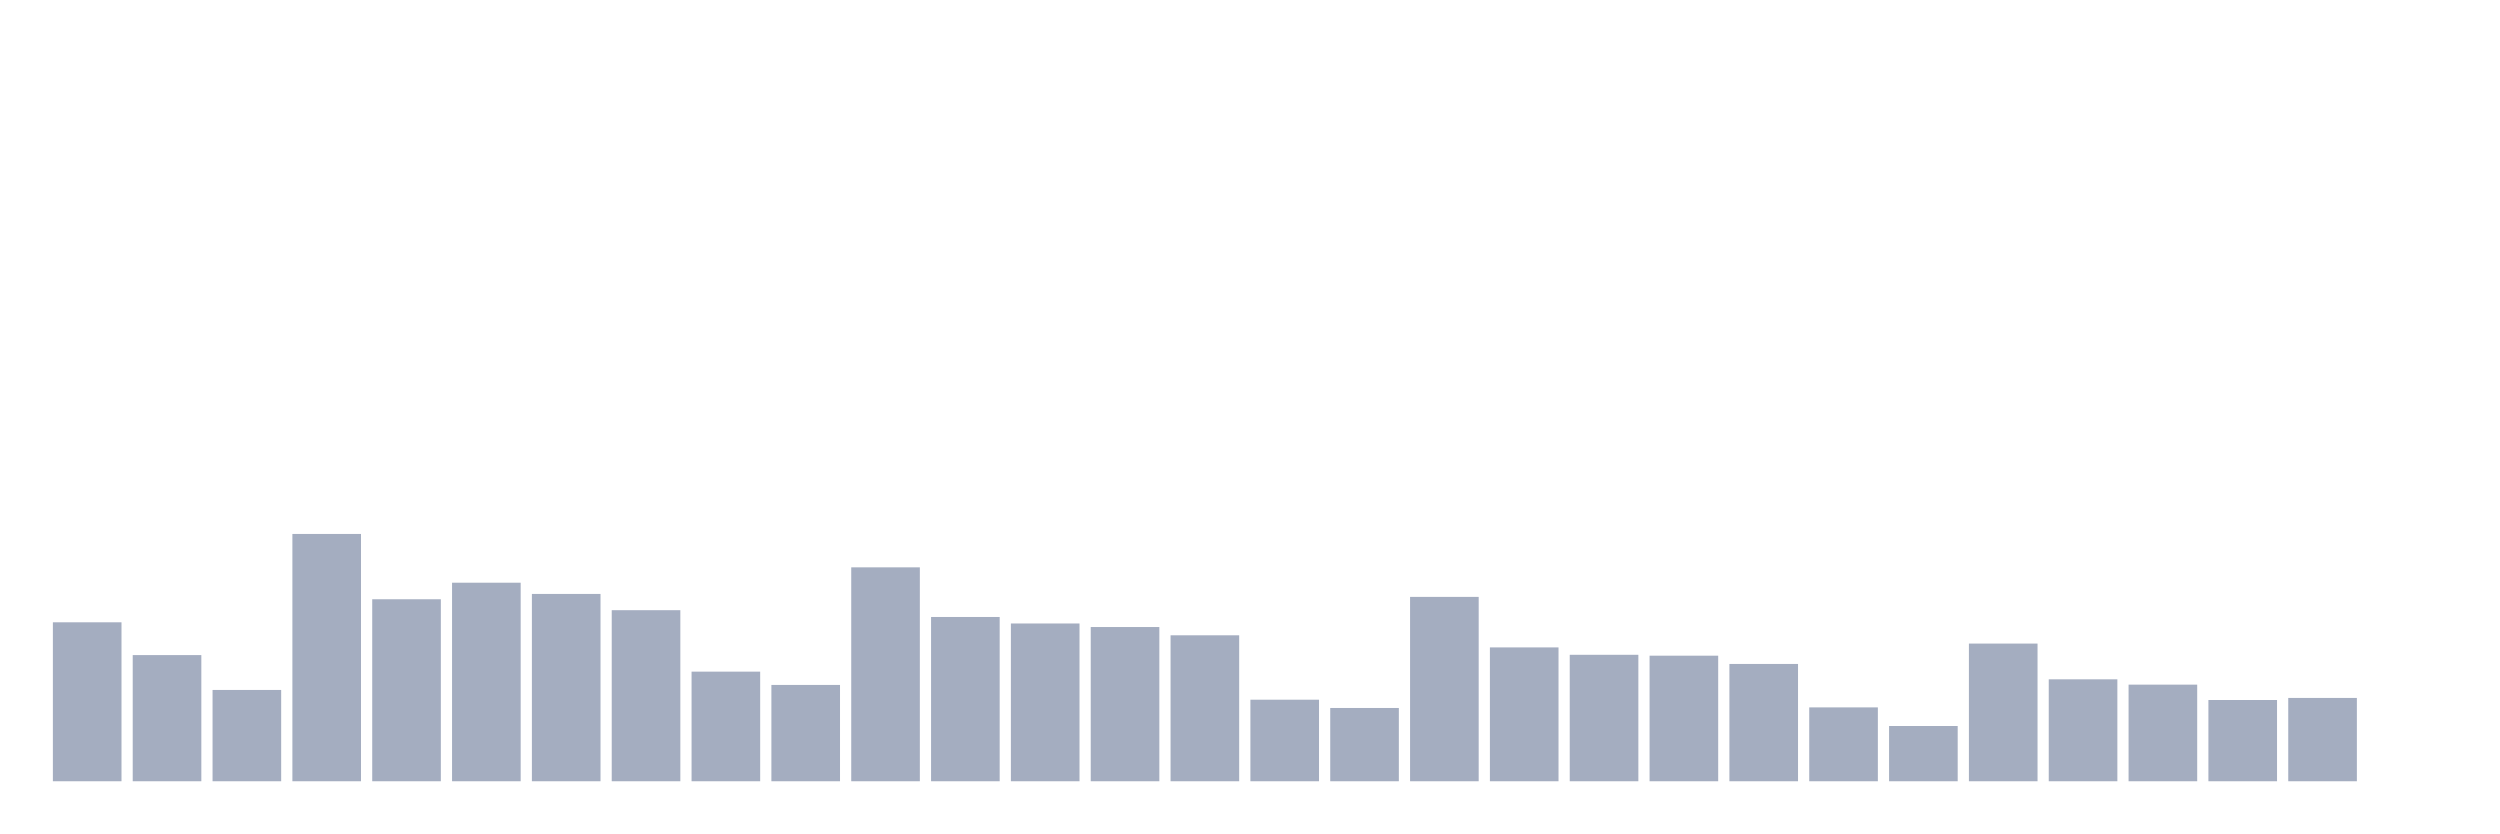
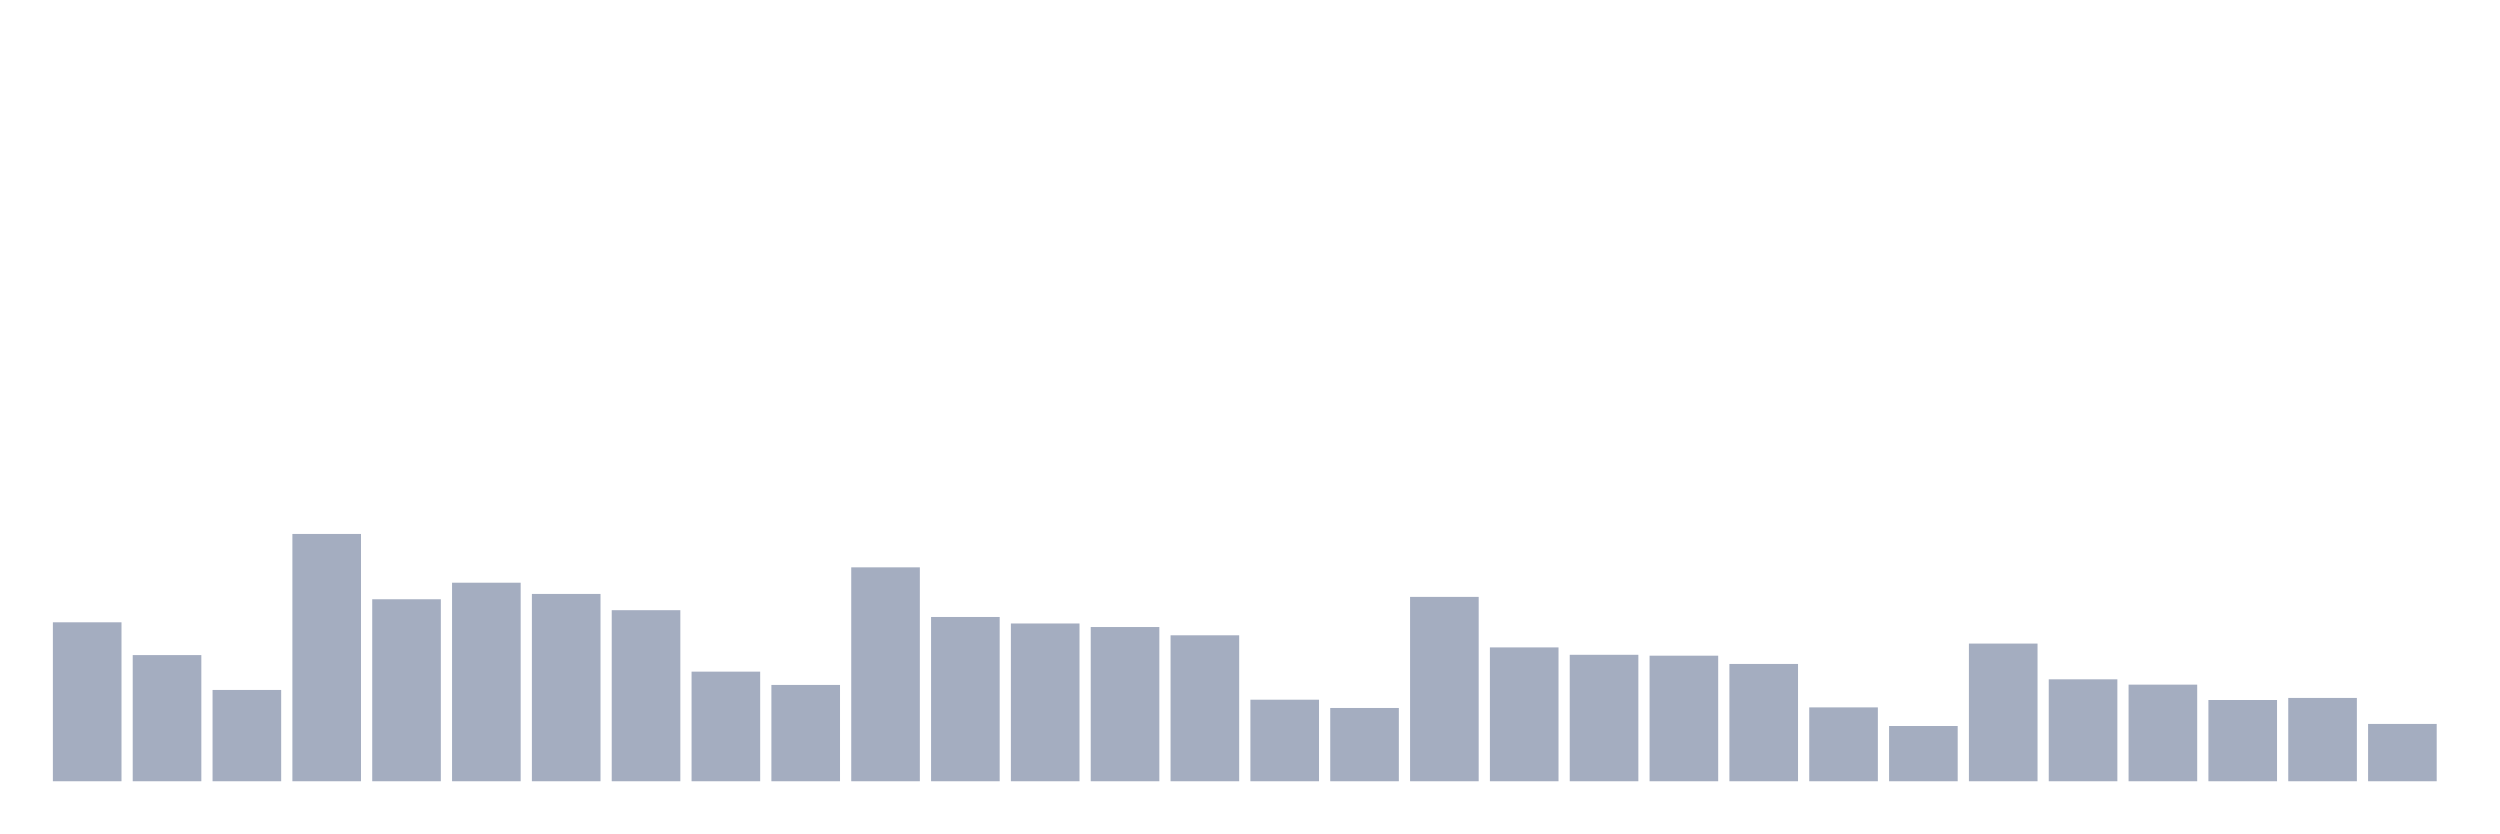
<svg xmlns="http://www.w3.org/2000/svg" viewBox="0 0 480 160">
  <g transform="translate(10,10)">
    <rect class="bar" x="0.153" width="13.175" y="109.481" height="30.519" fill="rgb(164,173,192)" />
    <rect class="bar" x="15.482" width="13.175" y="115.778" height="24.222" fill="rgb(164,173,192)" />
    <rect class="bar" x="30.81" width="13.175" y="122.472" height="17.528" fill="rgb(164,173,192)" />
    <rect class="bar" x="46.138" width="13.175" y="92.52" height="47.48" fill="rgb(164,173,192)" />
    <rect class="bar" x="61.466" width="13.175" y="105.057" height="34.943" fill="rgb(164,173,192)" />
    <rect class="bar" x="76.794" width="13.175" y="101.88" height="38.12" fill="rgb(164,173,192)" />
    <rect class="bar" x="92.123" width="13.175" y="104.036" height="35.964" fill="rgb(164,173,192)" />
    <rect class="bar" x="107.451" width="13.175" y="107.156" height="32.844" fill="rgb(164,173,192)" />
    <rect class="bar" x="122.779" width="13.175" y="118.955" height="21.045" fill="rgb(164,173,192)" />
    <rect class="bar" x="138.107" width="13.175" y="121.507" height="18.493" fill="rgb(164,173,192)" />
    <rect class="bar" x="153.436" width="13.175" y="98.93" height="41.07" fill="rgb(164,173,192)" />
    <rect class="bar" x="168.764" width="13.175" y="108.46" height="31.54" fill="rgb(164,173,192)" />
    <rect class="bar" x="184.092" width="13.175" y="109.708" height="30.292" fill="rgb(164,173,192)" />
    <rect class="bar" x="199.42" width="13.175" y="110.389" height="29.611" fill="rgb(164,173,192)" />
    <rect class="bar" x="214.748" width="13.175" y="111.977" height="28.023" fill="rgb(164,173,192)" />
    <rect class="bar" x="230.077" width="13.175" y="124.344" height="15.656" fill="rgb(164,173,192)" />
    <rect class="bar" x="245.405" width="13.175" y="125.932" height="14.068" fill="rgb(164,173,192)" />
    <rect class="bar" x="260.733" width="13.175" y="104.603" height="35.397" fill="rgb(164,173,192)" />
    <rect class="bar" x="276.061" width="13.175" y="114.303" height="25.697" fill="rgb(164,173,192)" />
    <rect class="bar" x="291.39" width="13.175" y="115.721" height="24.279" fill="rgb(164,173,192)" />
    <rect class="bar" x="306.718" width="13.175" y="115.891" height="24.109" fill="rgb(164,173,192)" />
    <rect class="bar" x="322.046" width="13.175" y="117.48" height="22.52" fill="rgb(164,173,192)" />
    <rect class="bar" x="337.374" width="13.175" y="125.818" height="14.182" fill="rgb(164,173,192)" />
    <rect class="bar" x="352.702" width="13.175" y="129.392" height="10.608" fill="rgb(164,173,192)" />
    <rect class="bar" x="368.031" width="13.175" y="113.566" height="26.434" fill="rgb(164,173,192)" />
    <rect class="bar" x="383.359" width="13.175" y="120.429" height="19.571" fill="rgb(164,173,192)" />
    <rect class="bar" x="398.687" width="13.175" y="121.451" height="18.549" fill="rgb(164,173,192)" />
    <rect class="bar" x="414.015" width="13.175" y="124.4" height="15.6" fill="rgb(164,173,192)" />
    <rect class="bar" x="429.344" width="13.175" y="124.003" height="15.997" fill="rgb(164,173,192)" />
-     <rect class="bar" x="444.672" width="13.175" y="140" height="0" fill="rgb(164,173,192)" />
+     <rect class="bar" x="444.672" width="13.175" y="128.995" height="11.005" fill="rgb(164,173,192)" />
  </g>
</svg>
